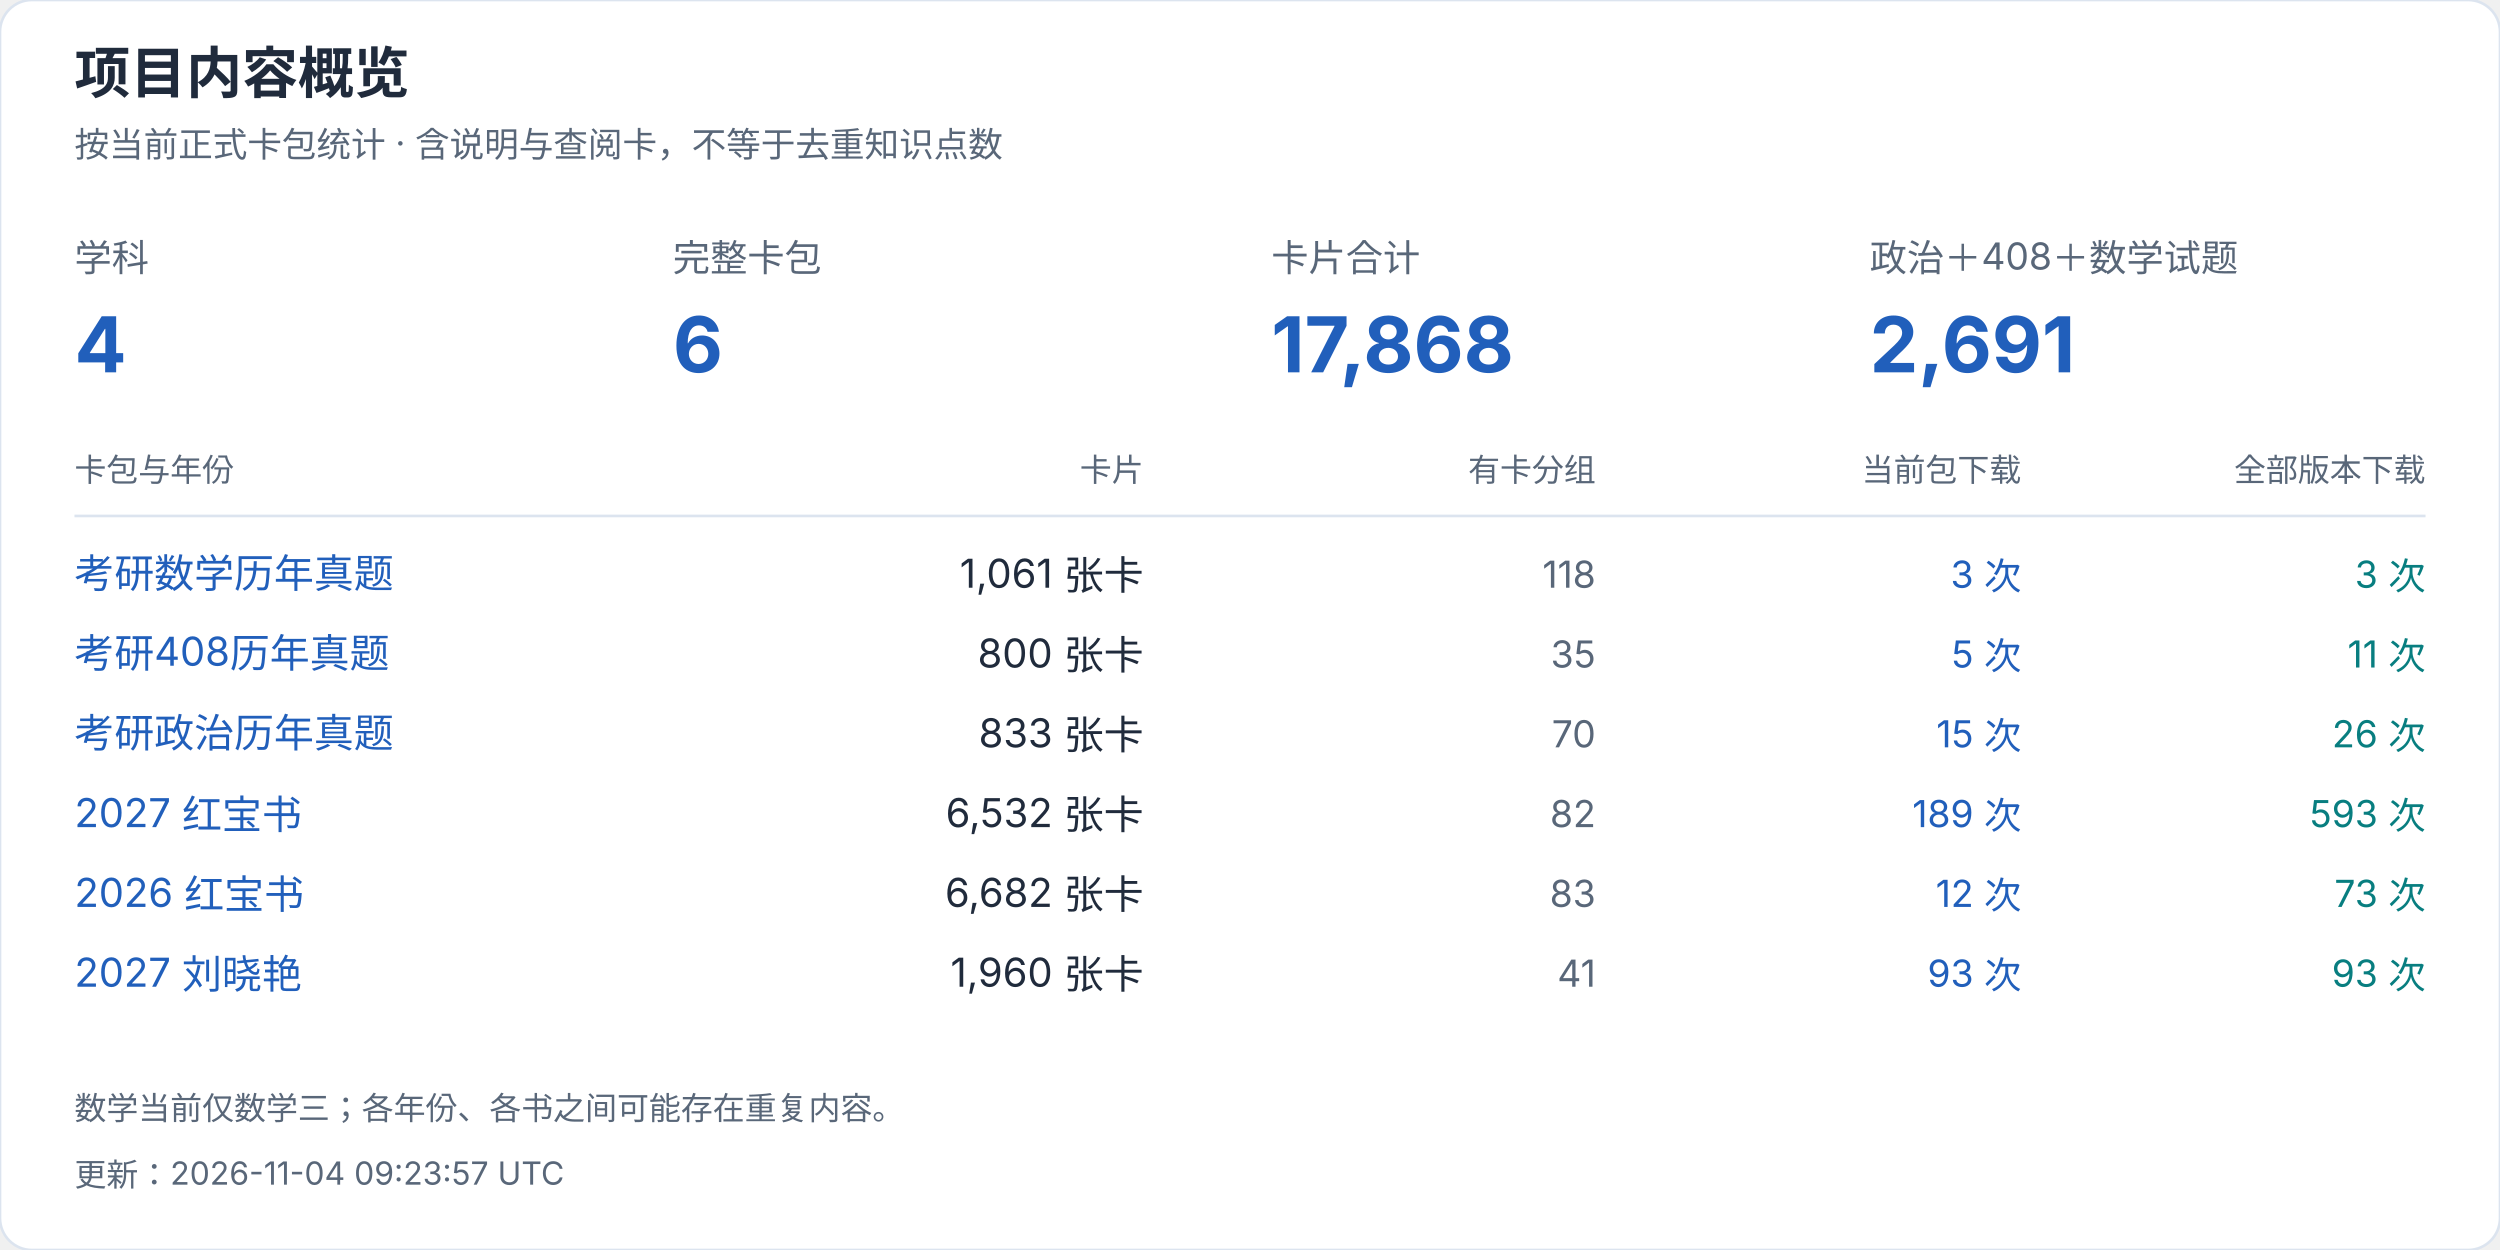
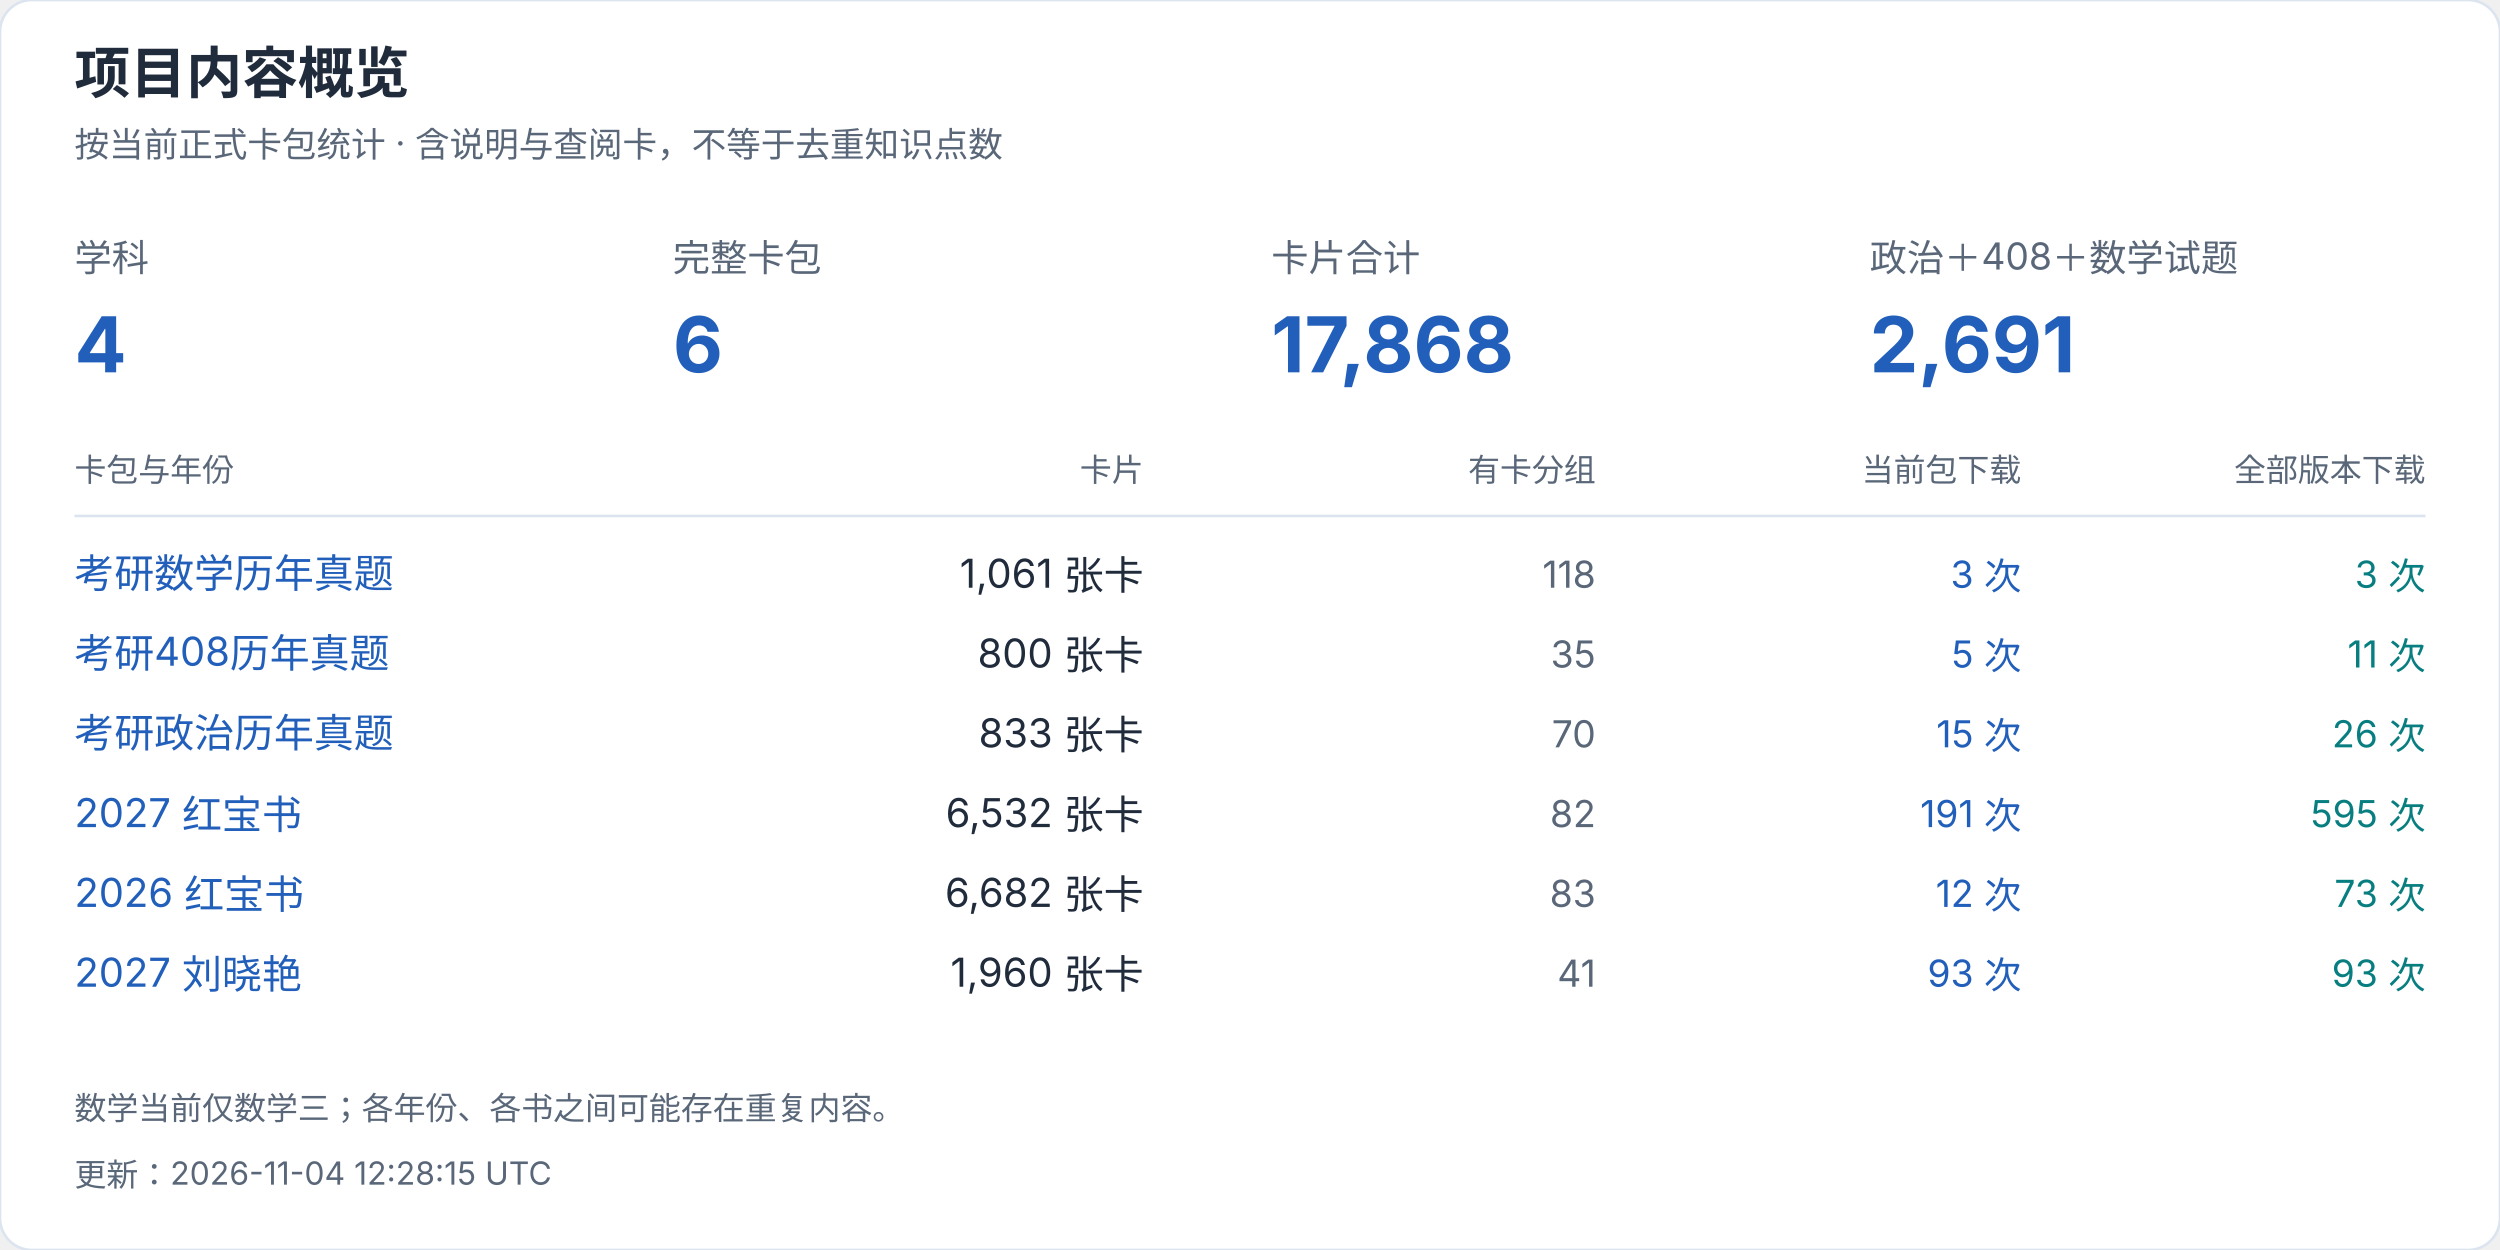
<svg xmlns="http://www.w3.org/2000/svg" width="940" height="470" viewBox="0 0 940 470" role="img" aria-label="项目内容概览">
  <style>text{font-family:-apple-system,BlinkMacSystemFont,"Segoe UI","PingFang SC","Microsoft YaHei",sans-serif;font-variant-numeric:tabular-nums}</style>
  <rect width="940" height="470" rx="12" fill="white" stroke="#dce4ef" />
  <text x="28" y="35" font-size="21" fill="#202b3c" font-weight="650" text-anchor="start">项目内容概览</text>
  <text x="28" y="59" font-size="13" fill="#596779" font-weight="400" text-anchor="start">按当前正式卡包统计 · 含说明与查阅卡，不等于去重知识点数</text>
  <text x="28" y="102" font-size="14" fill="#596779" font-weight="400" text-anchor="start">学科</text>
  <text x="28" y="140" font-size="29" fill="#215fbb" font-weight="650" text-anchor="start">4</text>
  <text x="253" y="102" font-size="14" fill="#596779" font-weight="400" text-anchor="start">完整卡包</text>
  <text x="253" y="140" font-size="29" fill="#215fbb" font-weight="650" text-anchor="start">6</text>
  <text x="478" y="102" font-size="14" fill="#596779" font-weight="400" text-anchor="start">卡片合计</text>
  <text x="478" y="140" font-size="29" fill="#215fbb" font-weight="650" text-anchor="start">17,868</text>
  <text x="703" y="102" font-size="14" fill="#596779" font-weight="400" text-anchor="start">政治＋408＋数学试题</text>
  <text x="703" y="140" font-size="29" fill="#215fbb" font-weight="650" text-anchor="start">2,691</text>
  <text x="28" y="181" font-size="12" fill="#596779" font-weight="400" text-anchor="start">卡包与年份</text>
  <text x="430" y="181" font-size="12" fill="#596779" font-weight="400" text-anchor="end">卡片</text>
  <text x="600" y="181" font-size="12" fill="#596779" font-weight="400" text-anchor="end">有卡分组</text>
  <text x="760" y="181" font-size="12" fill="#596779" font-weight="400" text-anchor="end">当前包下载</text>
  <text x="912" y="181" font-size="12" fill="#596779" font-weight="400" text-anchor="end">全部版本下载</text>
  <path d="M28 194H912" stroke="#dce4ef" />
  <a href="https://github.com/CHNragdoll/anki-pipeline/releases/tag/math-exams">
    <text x="28" y="221" font-size="15" fill="#215fbb" font-weight="400" text-anchor="start">考研数学历年真题</text>
  </a>
  <text x="430" y="221" font-size="15" fill="#202b3c" font-weight="400" text-anchor="end">1,061 张卡</text>
  <text x="600" y="221" font-size="14" fill="#596779" font-weight="400" text-anchor="end">118</text>
  <text x="760" y="221" font-size="14" fill="#215fbb" font-weight="400" text-anchor="end">3 次</text>
  <text x="912" y="221" font-size="14" fill="#087e80" font-weight="400" text-anchor="end">3 次</text>
  <a href="https://github.com/CHNragdoll/anki-pipeline/releases/tag/cs408-exams">
    <text x="28" y="251" font-size="15" fill="#215fbb" font-weight="400" text-anchor="start">考研408历年真题</text>
  </a>
  <text x="430" y="251" font-size="15" fill="#202b3c" font-weight="400" text-anchor="end">800 张卡</text>
  <text x="600" y="251" font-size="14" fill="#596779" font-weight="400" text-anchor="end">35</text>
  <text x="760" y="251" font-size="14" fill="#215fbb" font-weight="400" text-anchor="end">5 次</text>
  <text x="912" y="251" font-size="14" fill="#087e80" font-weight="400" text-anchor="end">11 次</text>
  <a href="https://github.com/CHNragdoll/anki-pipeline/releases/tag/politics-exams">
    <text x="28" y="281" font-size="15" fill="#215fbb" font-weight="400" text-anchor="start">考研政治历年真题</text>
  </a>
  <text x="430" y="281" font-size="15" fill="#202b3c" font-weight="400" text-anchor="end">833 张卡</text>
  <text x="600" y="281" font-size="14" fill="#596779" font-weight="400" text-anchor="end">70</text>
  <text x="760" y="281" font-size="14" fill="#215fbb" font-weight="400" text-anchor="end">15 次</text>
  <text x="912" y="281" font-size="14" fill="#087e80" font-weight="400" text-anchor="end">26 次</text>
  <a href="https://github.com/CHNragdoll/anki-pipeline/releases/tag/redbook-2027.10.06">
    <text x="28" y="311" font-size="15" fill="#215fbb" font-weight="400" text-anchor="start">2027 红宝书</text>
  </a>
  <text x="430" y="311" font-size="15" fill="#202b3c" font-weight="400" text-anchor="end">6,532 张卡</text>
  <text x="600" y="311" font-size="14" fill="#596779" font-weight="400" text-anchor="end">82</text>
-   <text x="760" y="311" font-size="14" fill="#215fbb" font-weight="400" text-anchor="end">189 次</text>
-   <text x="912" y="311" font-size="14" fill="#087e80" font-weight="400" text-anchor="end">593 次</text>
+   <text x="760" y="311" font-size="14" fill="#215fbb" font-weight="400" text-anchor="end">191 次</text>
+   <text x="912" y="311" font-size="14" fill="#087e80" font-weight="400" text-anchor="end">595 次</text>
  <a href="https://github.com/CHNragdoll/anki-pipeline/releases/tag/redbook-2026.10.06">
    <text x="28" y="341" font-size="15" fill="#215fbb" font-weight="400" text-anchor="start">2026 红宝书</text>
  </a>
  <text x="430" y="341" font-size="15" fill="#202b3c" font-weight="400" text-anchor="end">6,682 张卡</text>
  <text x="600" y="341" font-size="14" fill="#596779" font-weight="400" text-anchor="end">83</text>
  <text x="760" y="341" font-size="14" fill="#215fbb" font-weight="400" text-anchor="end">12 次</text>
  <text x="912" y="341" font-size="14" fill="#087e80" font-weight="400" text-anchor="end">73 次</text>
  <a href="https://github.com/CHNragdoll/anki-pipeline/releases/tag/v3.0.1">
    <text x="28" y="371" font-size="15" fill="#215fbb" font-weight="400" text-anchor="start">2027 刘晓艳</text>
  </a>
  <text x="430" y="371" font-size="15" fill="#202b3c" font-weight="400" text-anchor="end">1,960 张卡</text>
  <text x="600" y="371" font-size="14" fill="#596779" font-weight="400" text-anchor="end">41</text>
  <text x="760" y="371" font-size="14" fill="#215fbb" font-weight="400" text-anchor="end">93 次</text>
  <text x="912" y="371" font-size="14" fill="#087e80" font-weight="400" text-anchor="end">93 次</text>
  <text x="28" y="421" font-size="12" fill="#596779" font-weight="400" text-anchor="start">数学当前仅数学三；各年份、各书之间可能存在重复内容。</text>
-   <text x="28" y="446" font-size="12" fill="#596779" font-weight="400" text-anchor="start">更新：2026-11-04 09:23:57 UTC</text>
+   <text x="28" y="446" font-size="12" fill="#596779" font-weight="400" text-anchor="start">更新：2026-11-04 12:28:15 UTC</text>
</svg>
